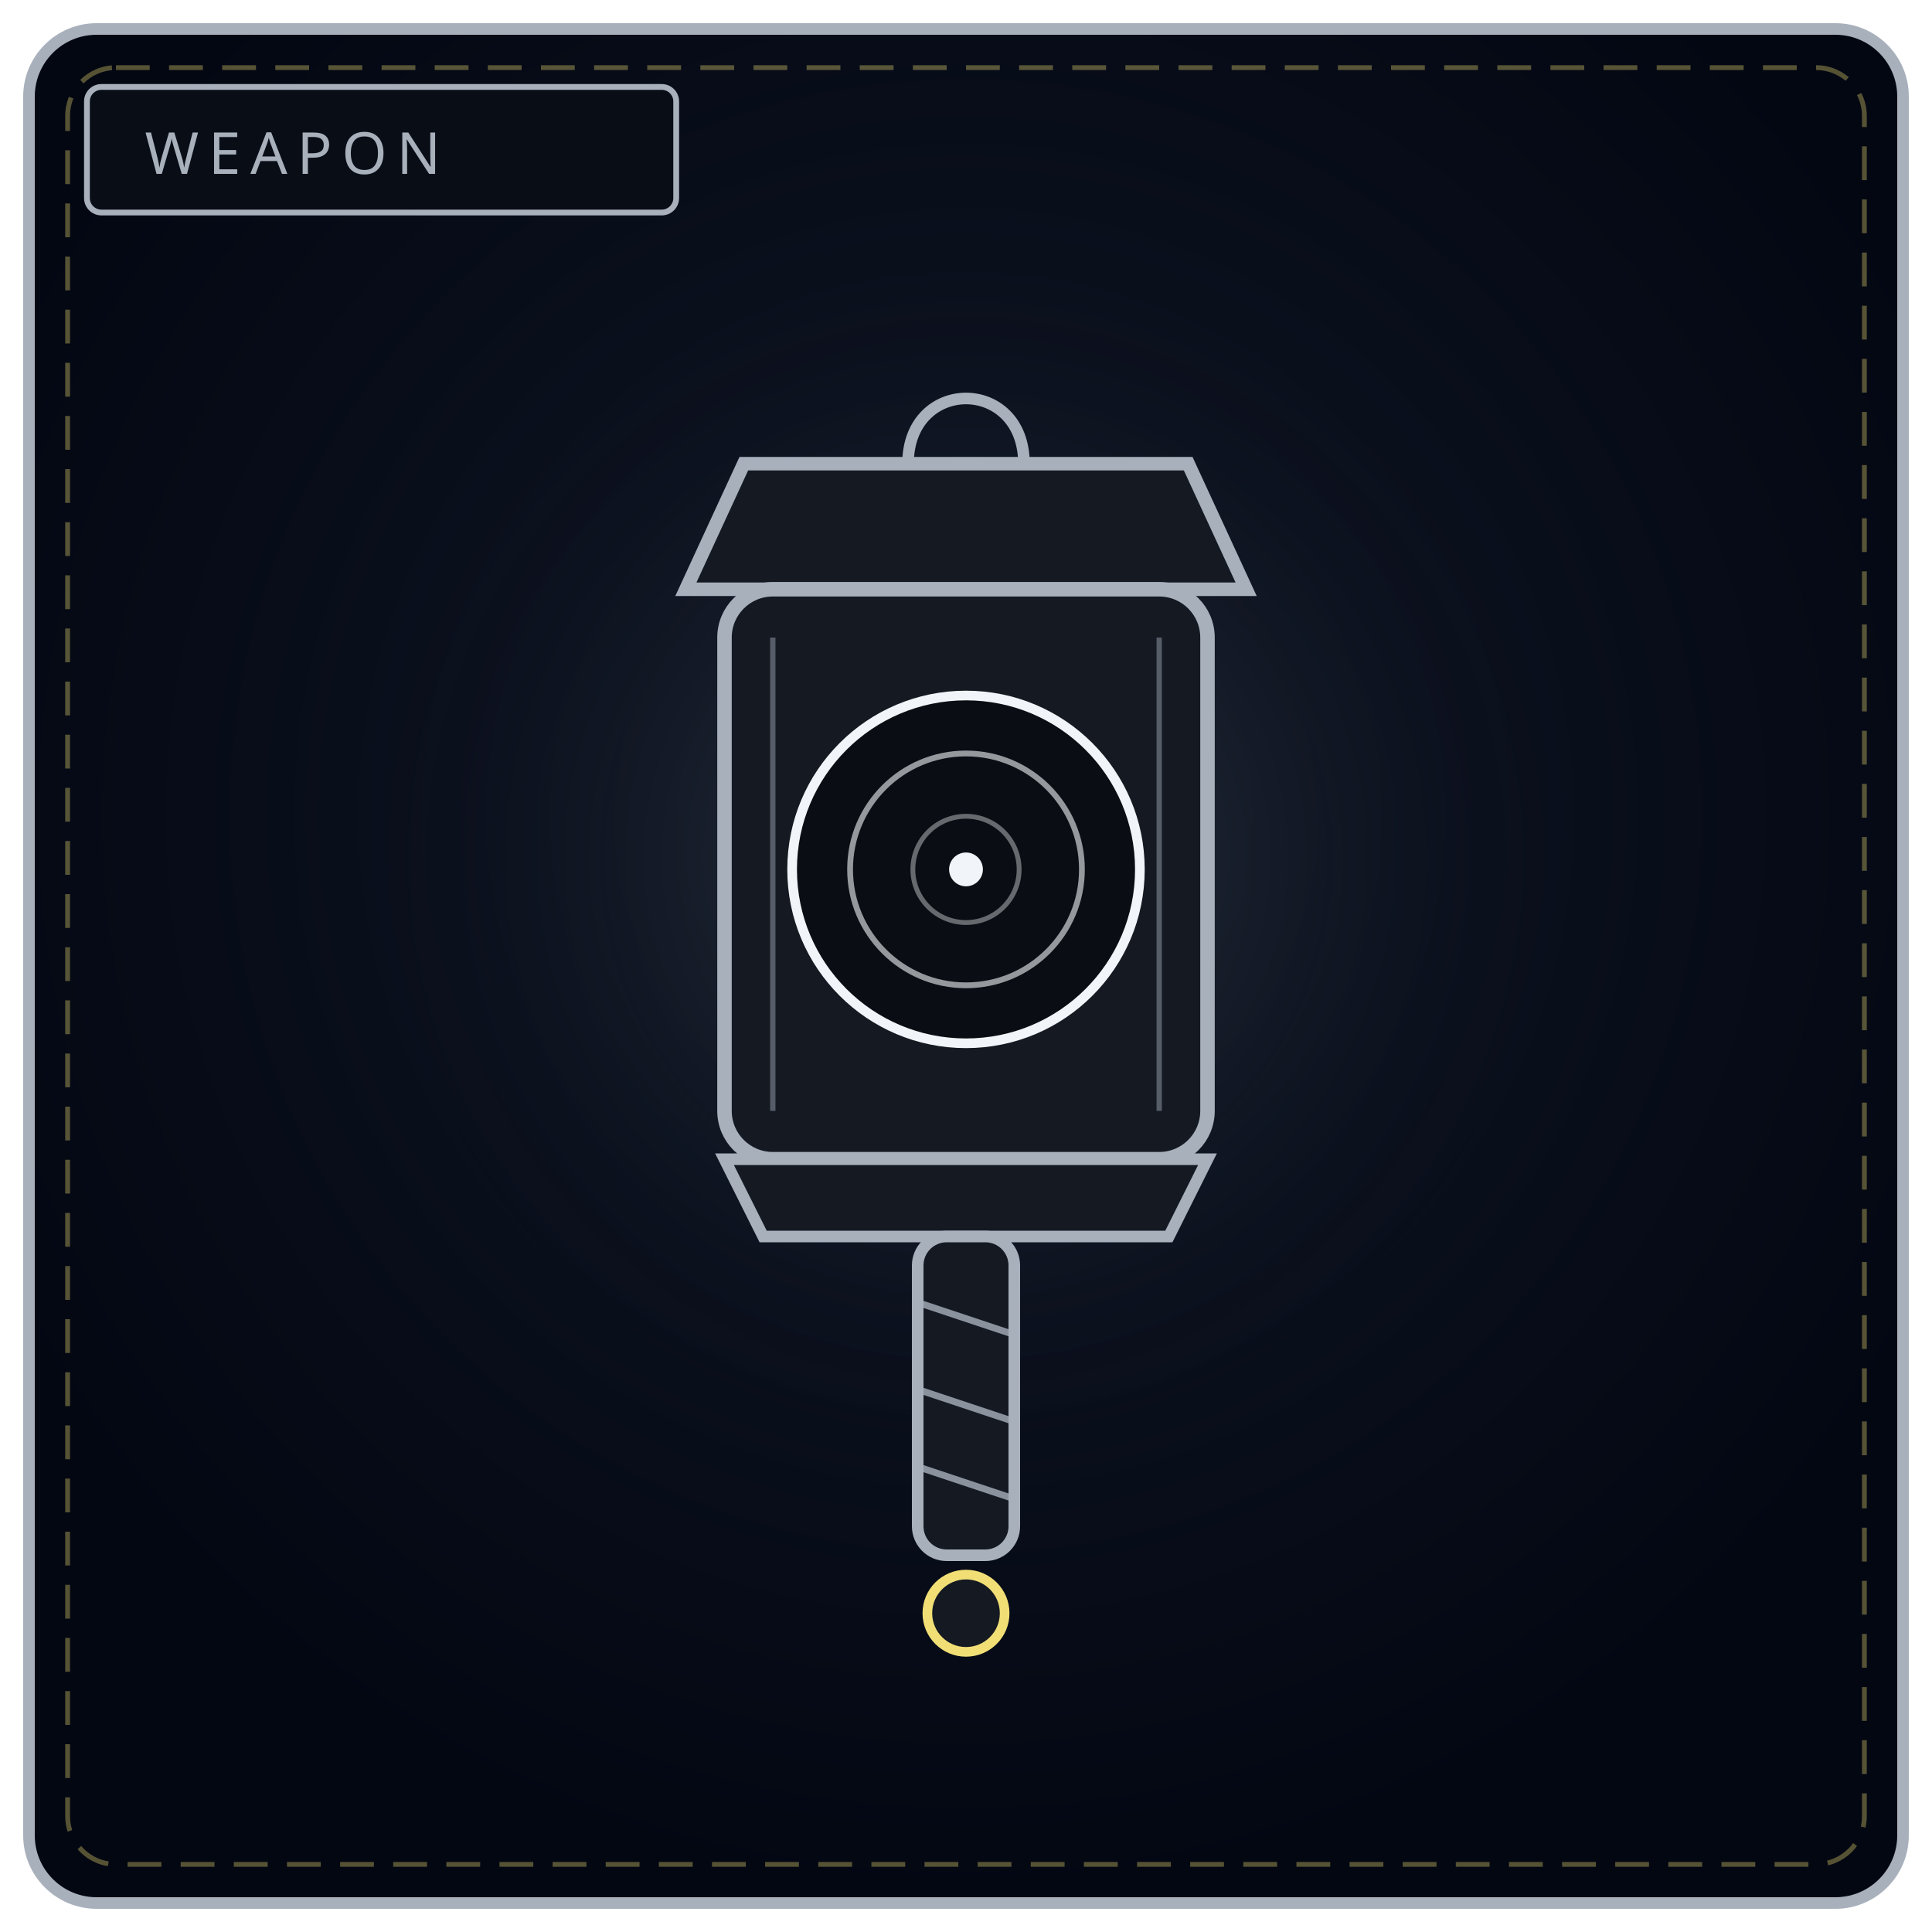
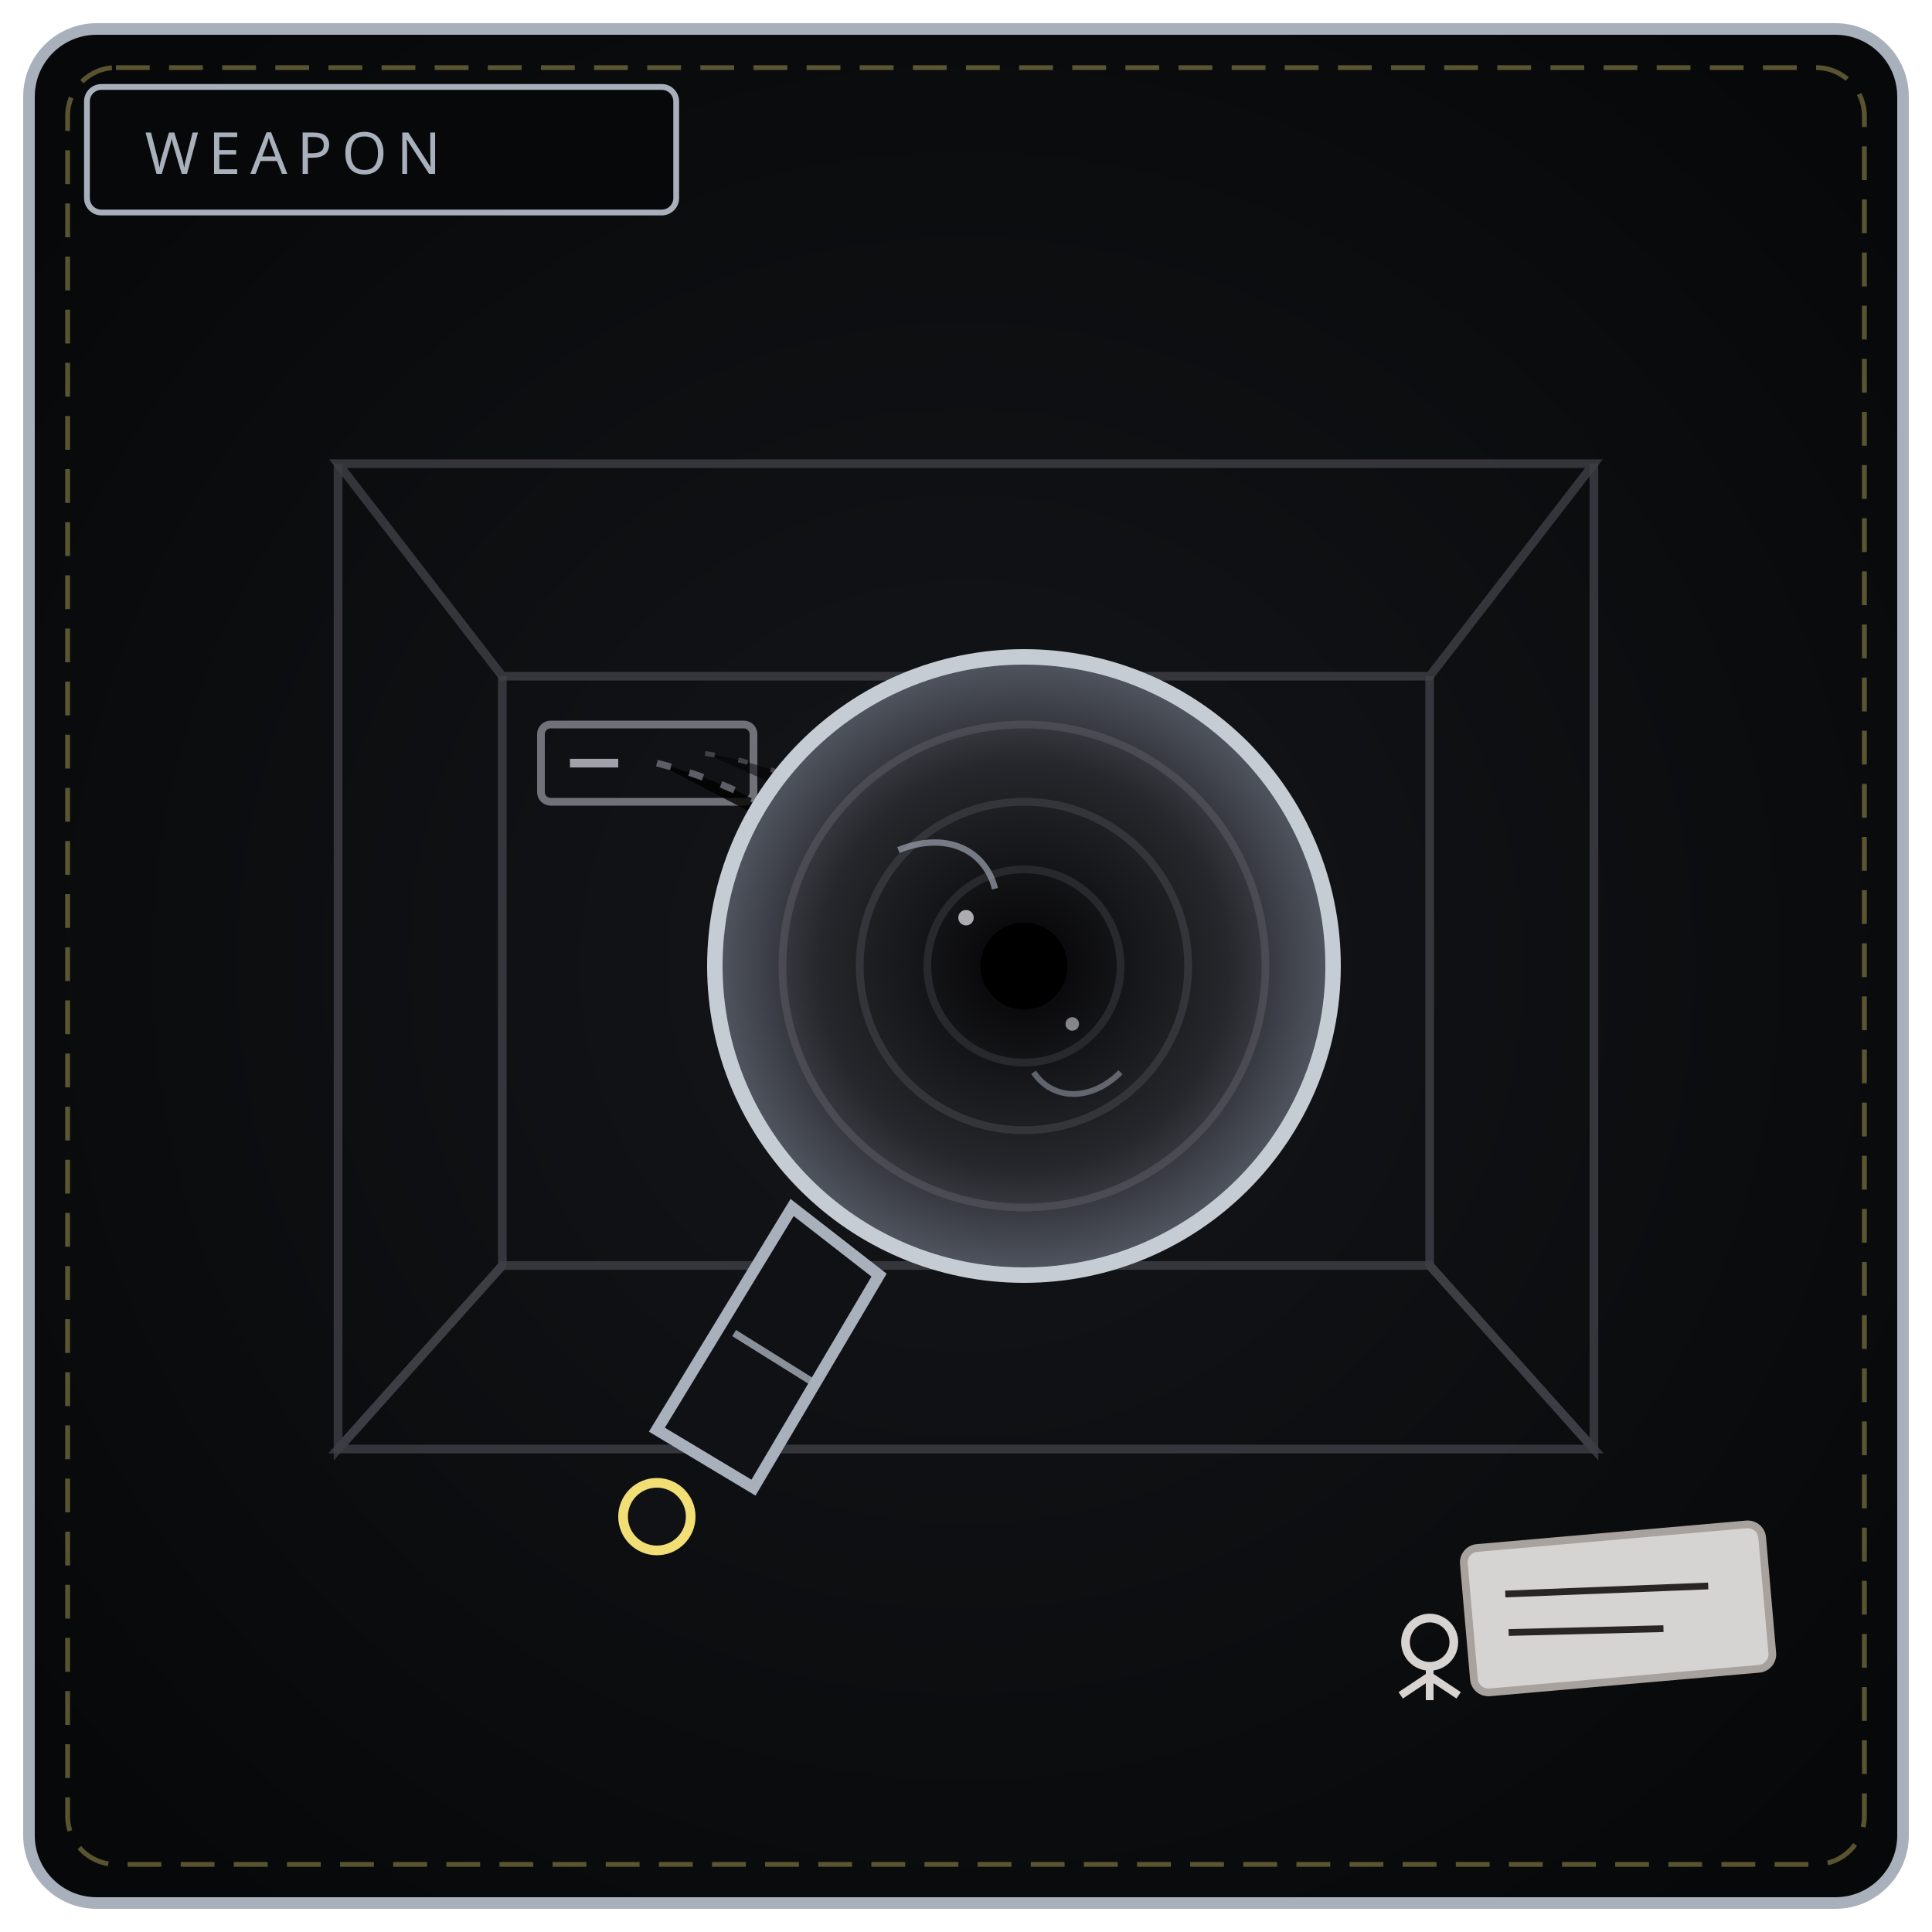
<svg xmlns="http://www.w3.org/2000/svg" viewBox="0 0 400 400" width="100%" height="100%" role="img" aria-label="THE SHADOW LENS">
  <defs>
-     <radialGradient id="bw119" cx="50%" cy="42%" r="58%">
-       <stop offset="0%" stop-color="#111827" />
-       <stop offset="100%" stop-color="#030712" />
+     <radialGradient id="bw119" cx="50%" cy="50%" r="64%">
+       <stop offset="0%" stop-color="#15161a" />
+       <stop offset="100%" stop-color="#070809" />
    </radialGradient>
-     <radialGradient id="gw119" cx="50%" cy="46%" r="50%">
-       <stop offset="0%" stop-color="#a8b0bc" stop-opacity=".2" />
-       <stop offset="100%" stop-color="#000" stop-opacity="0" />
+     <radialGradient id="dk119" cx="50%" cy="50%" r="60%">
+       <stop offset="0%" stop-color="#030304" />
+       <stop offset="55%" stop-color="#26272c" />
+       <stop offset="100%" stop-color="#6b7280" />
    </radialGradient>
  </defs>
  <rect x="6" y="6" width="388" height="388" rx="14" fill="url(#bw119)" stroke="#a8b0bc" stroke-width="2.4" />
  <rect x="14" y="14" width="372" height="372" rx="10" fill="none" stroke="#f1df76" stroke-width="1" stroke-dasharray="7 4" opacity=".35" />
-   <circle cx="200" cy="188" r="130" fill="url(#gw119)" />
-   <rect x="18" y="18" width="122" height="26" rx="3" fill="#090d16" stroke="#a8b0bc" stroke-width="1.2" />
+   <rect x="18" y="18" width="122" height="26" rx="3" fill="#070809" stroke="#a8b0bc" stroke-width="1.2" />
  <text x="30" y="36" fill="#a8b0bc" font-family="Impact, Arial Black, sans-serif" font-size="12" letter-spacing="2">WEAPON</text>
-   <path d="M154 96 L246 96 L258 122 L142 122 Z" fill="#141922" stroke="#a8b0bc" stroke-width="2.8" />
-   <path d="M188 96 C 188 78, 212 78, 212 96" fill="none" stroke="#a8b0bc" stroke-width="2.4" />
-   <rect x="150" y="122" width="100" height="118" rx="10" fill="#141922" stroke="#a8b0bc" stroke-width="3" />
-   <circle cx="200" cy="180" r="36" fill="#0a0d13" stroke="#f1f5f9" stroke-width="2" />
-   <circle cx="200" cy="180" r="24" fill="none" stroke="#f1f5f9" stroke-width="1.2" opacity=".6" />
-   <circle cx="200" cy="180" r="11" fill="none" stroke="#f1f5f9" stroke-width="1" opacity=".4" />
-   <circle cx="200" cy="180" r="3.5" fill="#f1f5f9" />
-   <path d="M160 132 L160 230 M240 132 L240 230" stroke="#a8b0bc" stroke-width="1.1" opacity=".45" />
-   <path d="M150 240 L250 240 L242 256 L158 256 Z" fill="#141922" stroke="#a8b0bc" stroke-width="2.4" />
-   <rect x="190" y="256" width="20" height="66" rx="6" fill="#141922" stroke="#a8b0bc" stroke-width="2.4" />
-   <path d="M191 270 L209 276 M191 288 L209 294 M191 304 L209 310" stroke="#a8b0bc" stroke-width="1.4" opacity=".8" />
-   <circle cx="200" cy="334" r="8" fill="#141922" stroke="#f1df76" stroke-width="2" />
+   <path d="M70 96 L330 96 L296 140 L104 140 Z" fill="none" stroke="#3f3f46" stroke-width="1.8" opacity=".8" />
+   <path d="M70 96 L70 300 L104 262 L104 140 M330 96 L330 300 L296 262 L296 140" fill="none" stroke="#3f3f46" stroke-width="1.8" opacity=".8" />
+   <path d="M70 300 L330 300 L296 262 L104 262 Z" fill="none" stroke="#3f3f46" stroke-width="1.8" opacity=".8" />
+   <rect x="112" y="150" width="44" height="16" rx="2" fill="none" stroke="#71717a" stroke-width="1.6" />
+   <path d="M118 158 L128 158" stroke="#a1a1aa" stroke-width="1.8" />
+   <path d="M136 158 C 152 162, 166 170, 178 180" stroke="#71717a" stroke-width="1.4" stroke-dasharray="3 4" opacity=".8" />
+   <path d="M146 156 C 160 158, 172 164, 182 172" stroke="#71717a" stroke-width="1" stroke-dasharray="2 5" opacity=".5" />
+   <circle cx="212" cy="200" r="64" fill="url(#dk119)" stroke="#c6ccd4" stroke-width="3.2" />
+   <circle cx="212" cy="200" r="50" fill="none" stroke="#52525b" stroke-width="1.6" opacity=".7" />
+   <circle cx="212" cy="200" r="34" fill="none" stroke="#3a3b41" stroke-width="1.6" opacity=".8" />
+   <circle cx="212" cy="200" r="20" fill="none" stroke="#2a2b30" stroke-width="1.6" opacity=".9" />
+   <circle cx="212" cy="200" r="9" fill="#000" />
+   <path d="M186 176 C 196 172, 204 176, 206 184" fill="none" stroke="#9ca3af" stroke-width="1.3" opacity=".7" />
+   <path d="M232 222 C 226 228, 218 228, 214 222" fill="none" stroke="#9ca3af" stroke-width="1.2" opacity=".55" />
+   <circle cx="200" cy="190" r="1.6" fill="#d4d4d8" opacity=".8" />
+   <circle cx="222" cy="212" r="1.4" fill="#d4d4d8" opacity=".6" />
+   <rect x="304" y="318" width="62" height="30" rx="3" fill="#e7e5e4" fill-opacity=".92" stroke="#a8a29e" stroke-width="1.6" transform="rotate(-5 335 333)" />
+   <path d="M312 328 L354 330 M312 336 L344 338" stroke="#292524" stroke-width="1.4" transform="rotate(-5 335 333)" />
+   <circle cx="296" cy="340" r="5" fill="none" stroke="#d6d3d1" stroke-width="1.8" />
+   <path d="M296 345 L296 352 M296 347 L290 351 M296 347 L302 351" stroke="#d6d3d1" stroke-width="1.6" />
+   <path d="M164 250 L136 296 L156 308 L182 264 Z" fill="#101114" stroke="#a8b0bc" stroke-width="2.4" />
+   <path d="M152 276 L168 286" stroke="#a8b0bc" stroke-width="1.5" opacity=".8" />
+   <circle cx="136" cy="314" r="7" fill="#101114" stroke="#f1df76" stroke-width="2" />
</svg>
